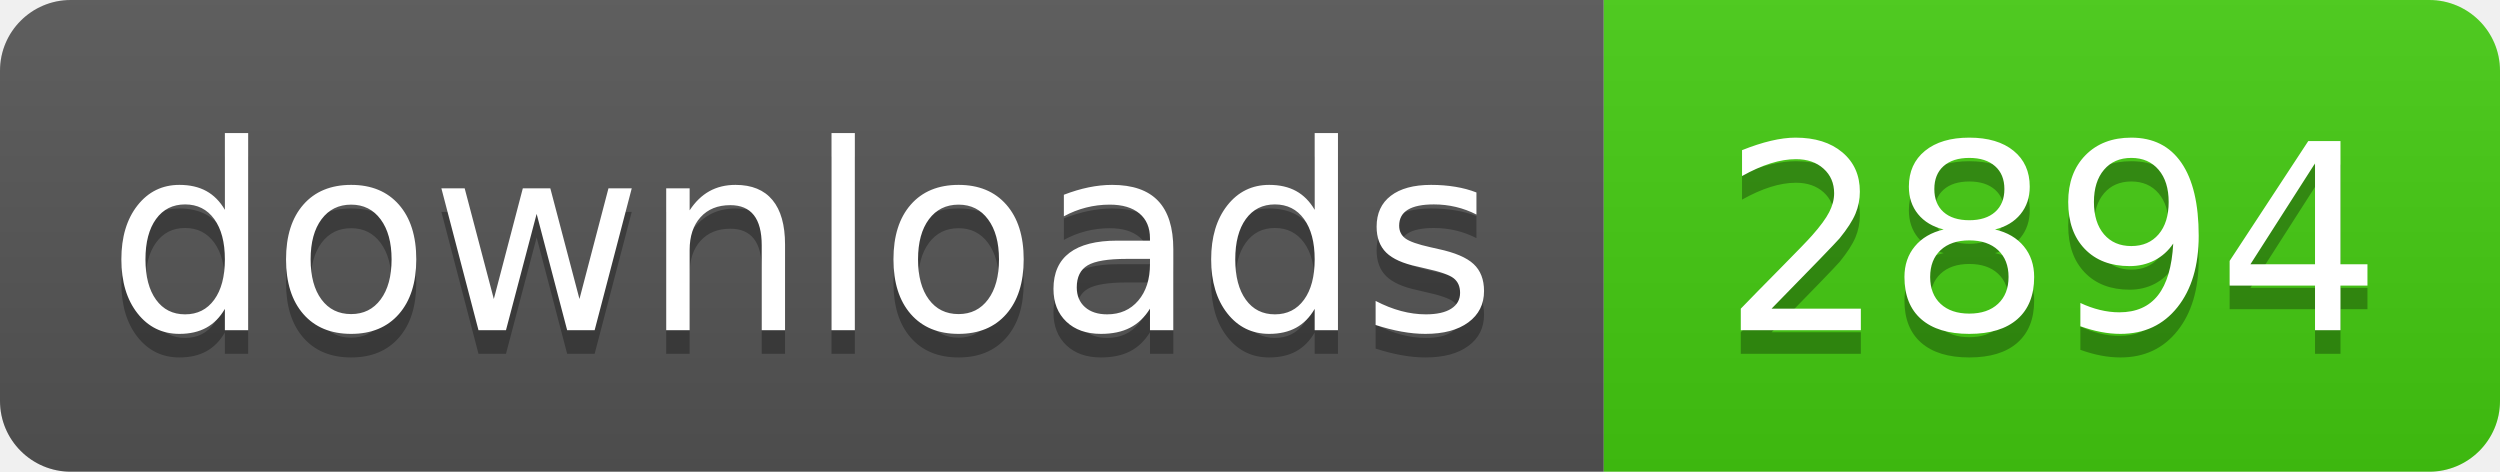
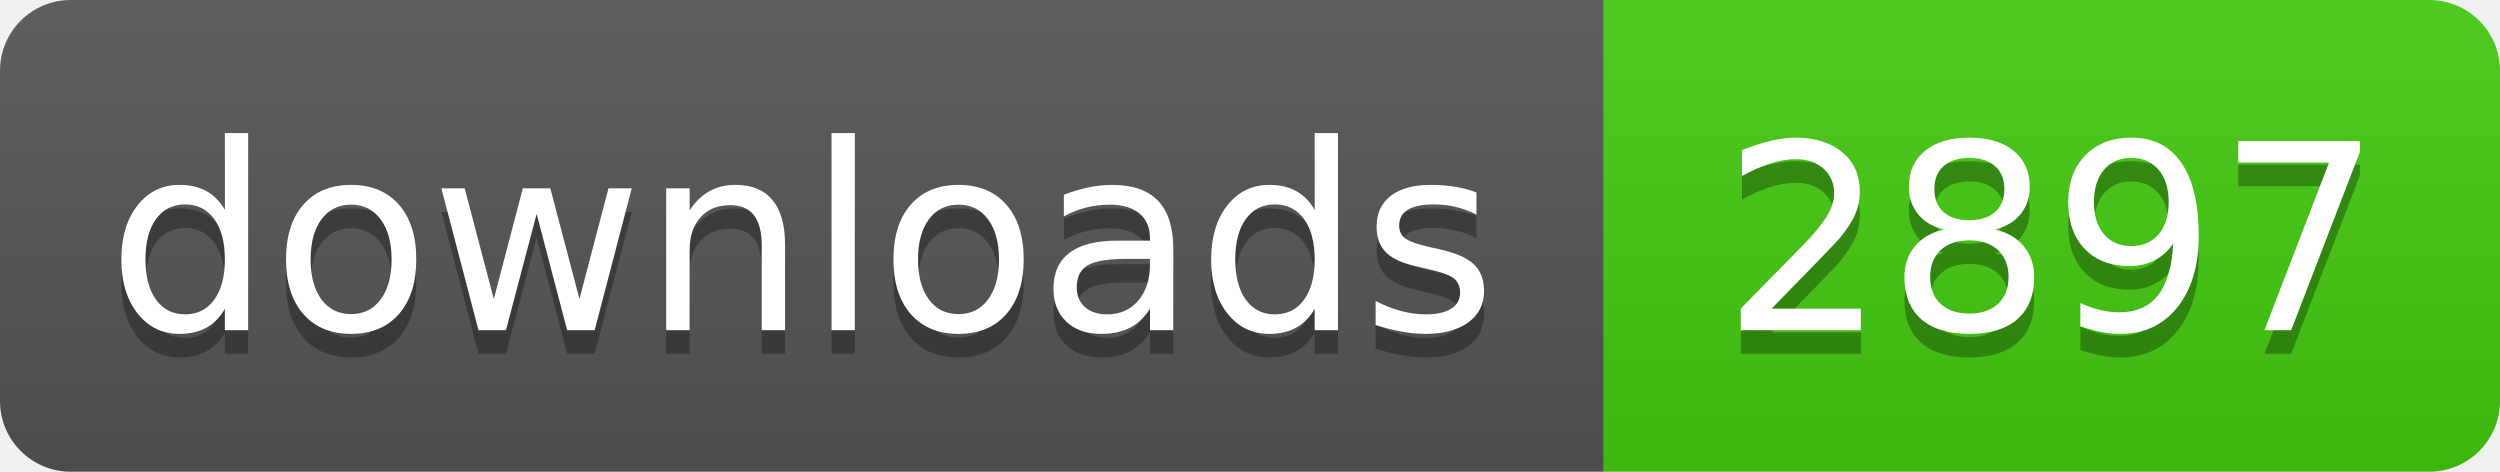
- <svg xmlns="http://www.w3.org/2000/svg" width="106" height="20" role="img" aria-label="downloads: 2894">
+ <svg xmlns="http://www.w3.org/2000/svg" width="106" height="20" role="img" aria-label="downloads: 2897">
  <linearGradient id="s" x2="0" y2="100%">
    <stop offset="0" stop-color="#bbb" stop-opacity=".1" />
    <stop offset="1" stop-opacity=".1" />
  </linearGradient>
  <clipPath id="r">
    <rect width="106" height="20" rx="3" fill="#fff" />
  </clipPath>
  <g clip-path="url(#r)">
    <rect width="68" height="20" fill="#555" />
    <rect x="68" width="38" height="20" fill="#4c1" />
    <rect width="106" height="20" fill="url(#s)" />
  </g>
  <g fill="#fff" text-anchor="middle" font-family="Verdana,Geneva,DejaVu Sans,sans-serif" text-rendering="geometricPrecision" font-size="110">
    <text aria-hidden="true" x="340" y="150" fill="#010101" fill-opacity=".3" transform="scale(.1)" textLength="560">downloads</text>
    <text x="340" y="140" transform="scale(.1)" fill="#fff" textLength="560">downloads</text>
-     <text aria-hidden="true" x="870" y="150" fill="#010101" fill-opacity=".3" transform="scale(.1)" textLength="260">2894</text>
-     <text x="870" y="140" transform="scale(.1)" fill="#fff" textLength="260">2894</text>
+     <text aria-hidden="true" x="870" y="150" fill="#010101" fill-opacity=".3" transform="scale(.1)" textLength="260">2897</text>
+     <text x="870" y="140" transform="scale(.1)" fill="#fff" textLength="260">2897</text>
  </g>
</svg>
